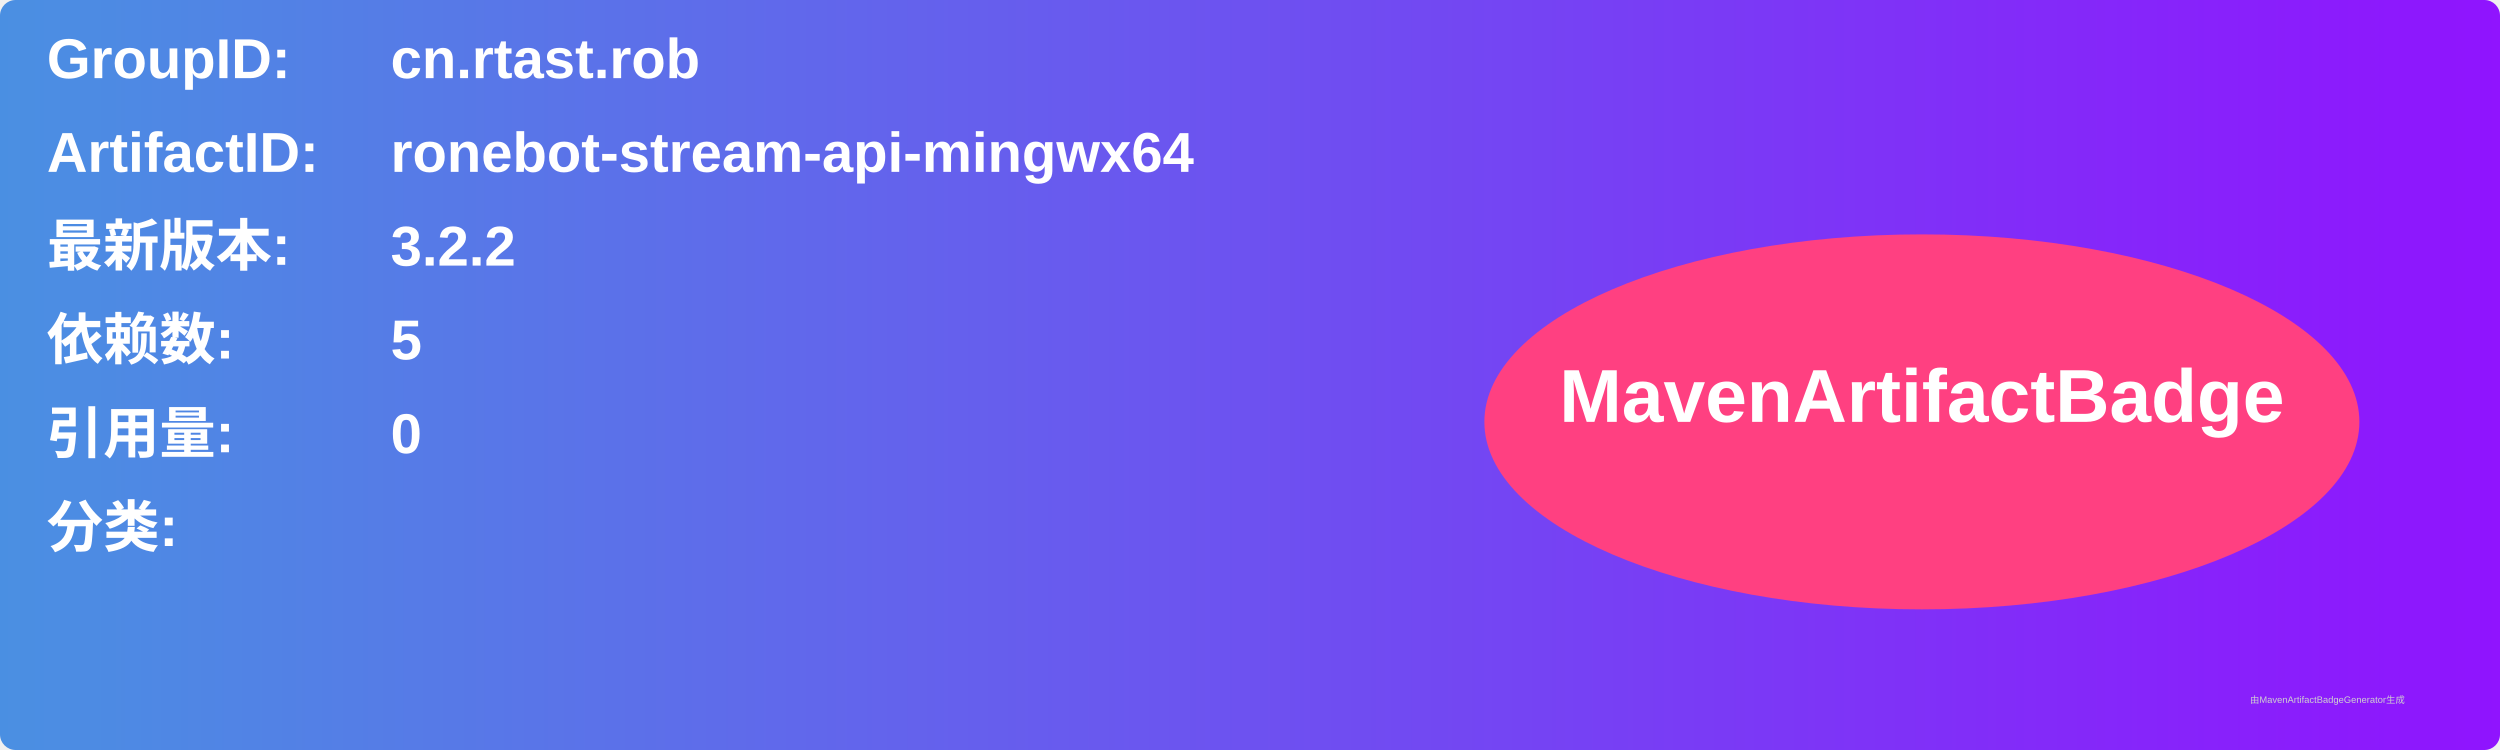
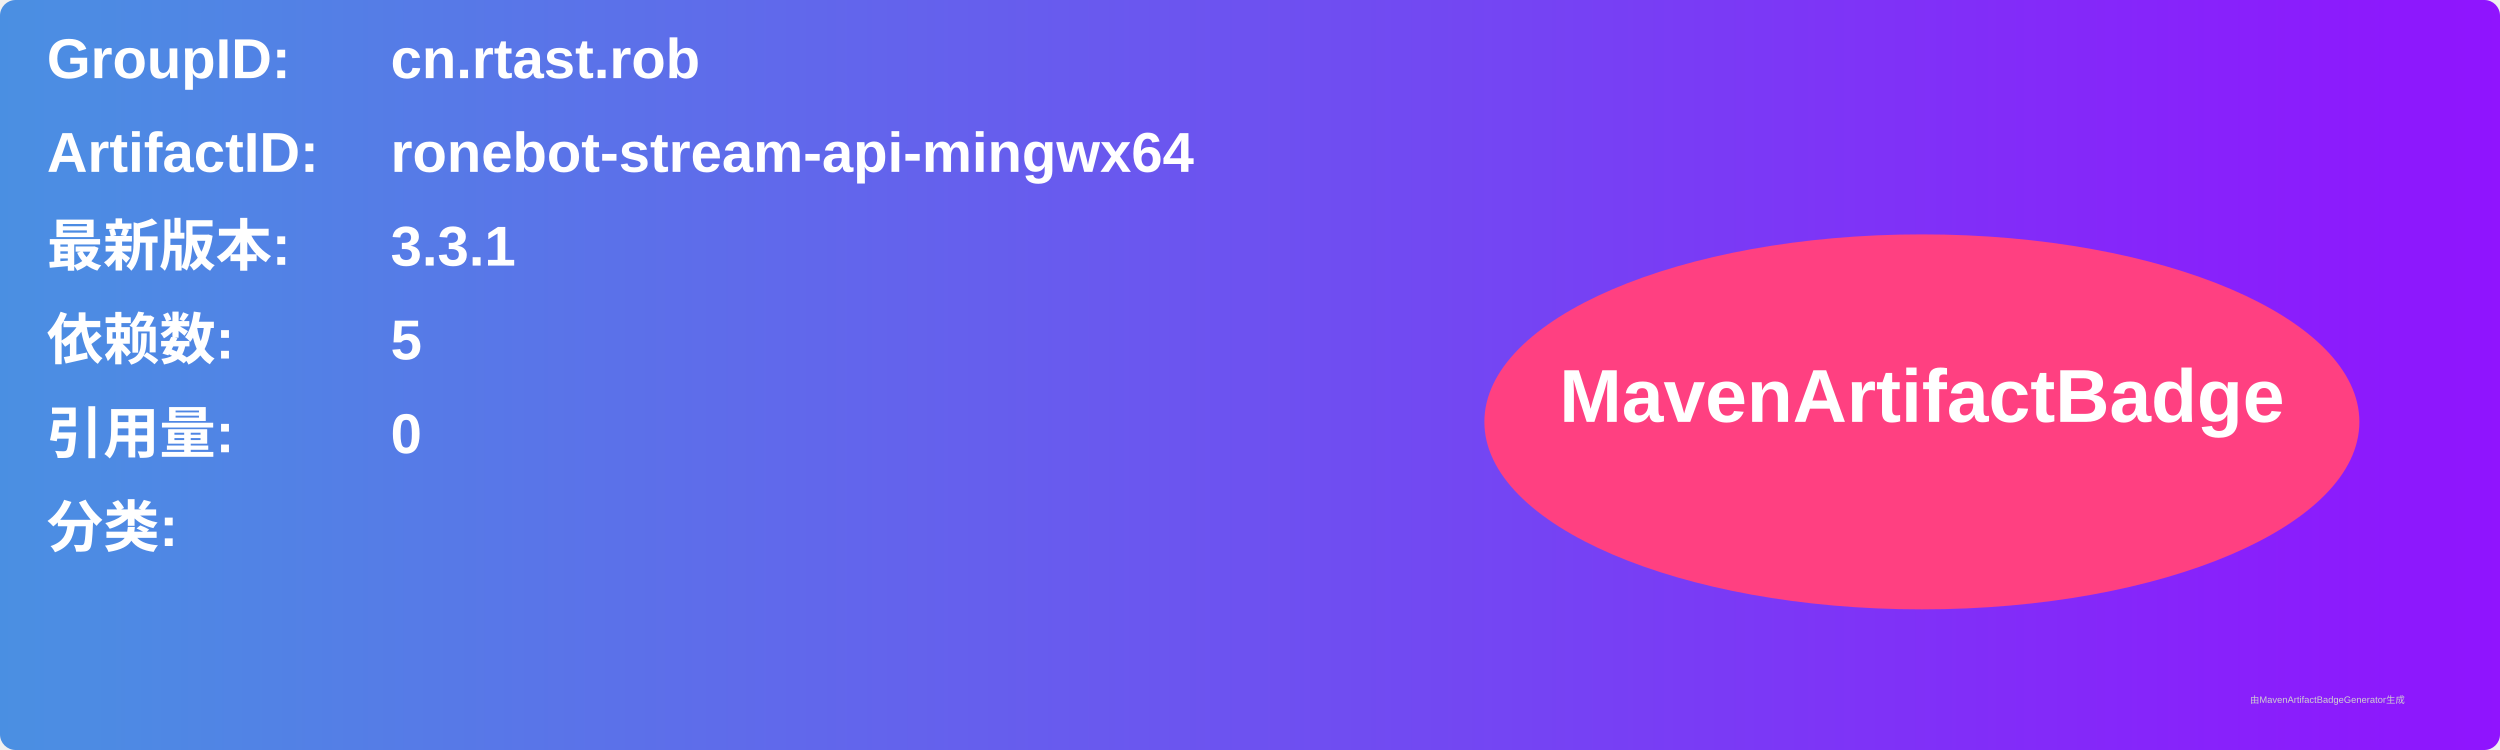
<svg xmlns="http://www.w3.org/2000/svg" width="800" height="240" viewBox="0 0 800 240">
  <linearGradient id="grad" x1="0%" y1="0%" x2="100%" y2="0%">
    <stop offset="0%" stop-color="#4a90e2" />
    <stop offset="100%" stop-color="#9013fe" />
  </linearGradient>
  <rect width="100%" height="100%" rx="5" ry="5" fill="url(#grad)" />
  <g transform="translate(15, 15)">
    <text x="0" y="10" font-family="Arial" font-size="18" fill="white" font-weight="bold" width="260">GroupID:</text>
    <text x="110" y="10" font-family="Arial" font-size="18" fill="white" font-weight="bold" width="460">cn.rtast.rob</text>
    <text x="0" y="40" font-family="Arial" font-size="18" fill="white" font-weight="bold" width="260">ArtifactID:</text>
    <text x="110" y="40" font-family="Arial" font-size="18" fill="white" font-weight="bold" width="460">ronebot-stream-api-mingwx64</text>
    <text x="0" y="70" font-family="Arial" font-size="18" fill="white" font-weight="bold">最新版本:</text>
    <text x="110" y="70" font-family="Arial" font-size="18" fill="white" font-weight="bold">
-       <tspan font-weight="bold">3.2.2</tspan>
+       <tspan font-weight="bold">3.3.1</tspan>
    </text>
    <text x="0" y="100" font-family="Arial" font-size="18" fill="white" font-weight="bold">依赖数: </text>
    <text x="110" y="100" font-family="Arial" font-size="18" fill="white">
      <tspan font-weight="bold">5</tspan>
    </text>
    <text x="0" y="130" font-family="Arial" font-size="18" fill="white" font-weight="bold">引用量: </text>
    <text x="110" y="130" font-family="Arial" font-size="18" fill="white">
      <tspan font-weight="bold">0</tspan>
    </text>
    <text x="0" y="160" font-family="Arial" font-size="18" fill="white" font-weight="bold">分类:</text>
    <text x="10" y="190" font-family="Arial" font-size="10" fill="white">
      <tspan font-weight="bold" />
    </text>
    <ellipse cx="600" cy="120" rx="140" ry="60" fill="#ff4081" />
    <text x="600" y="120" text-anchor="middle" font-family="Arial" font-size="24" fill="white" font-weight="bold">MavenArtifactBadge</text>
  </g>
  <text x="720" y="225" font-family="Arial" font-size="3" fill="#d0d0d0">由MavenArtifactBadgeGenerator生成</text>
</svg>
